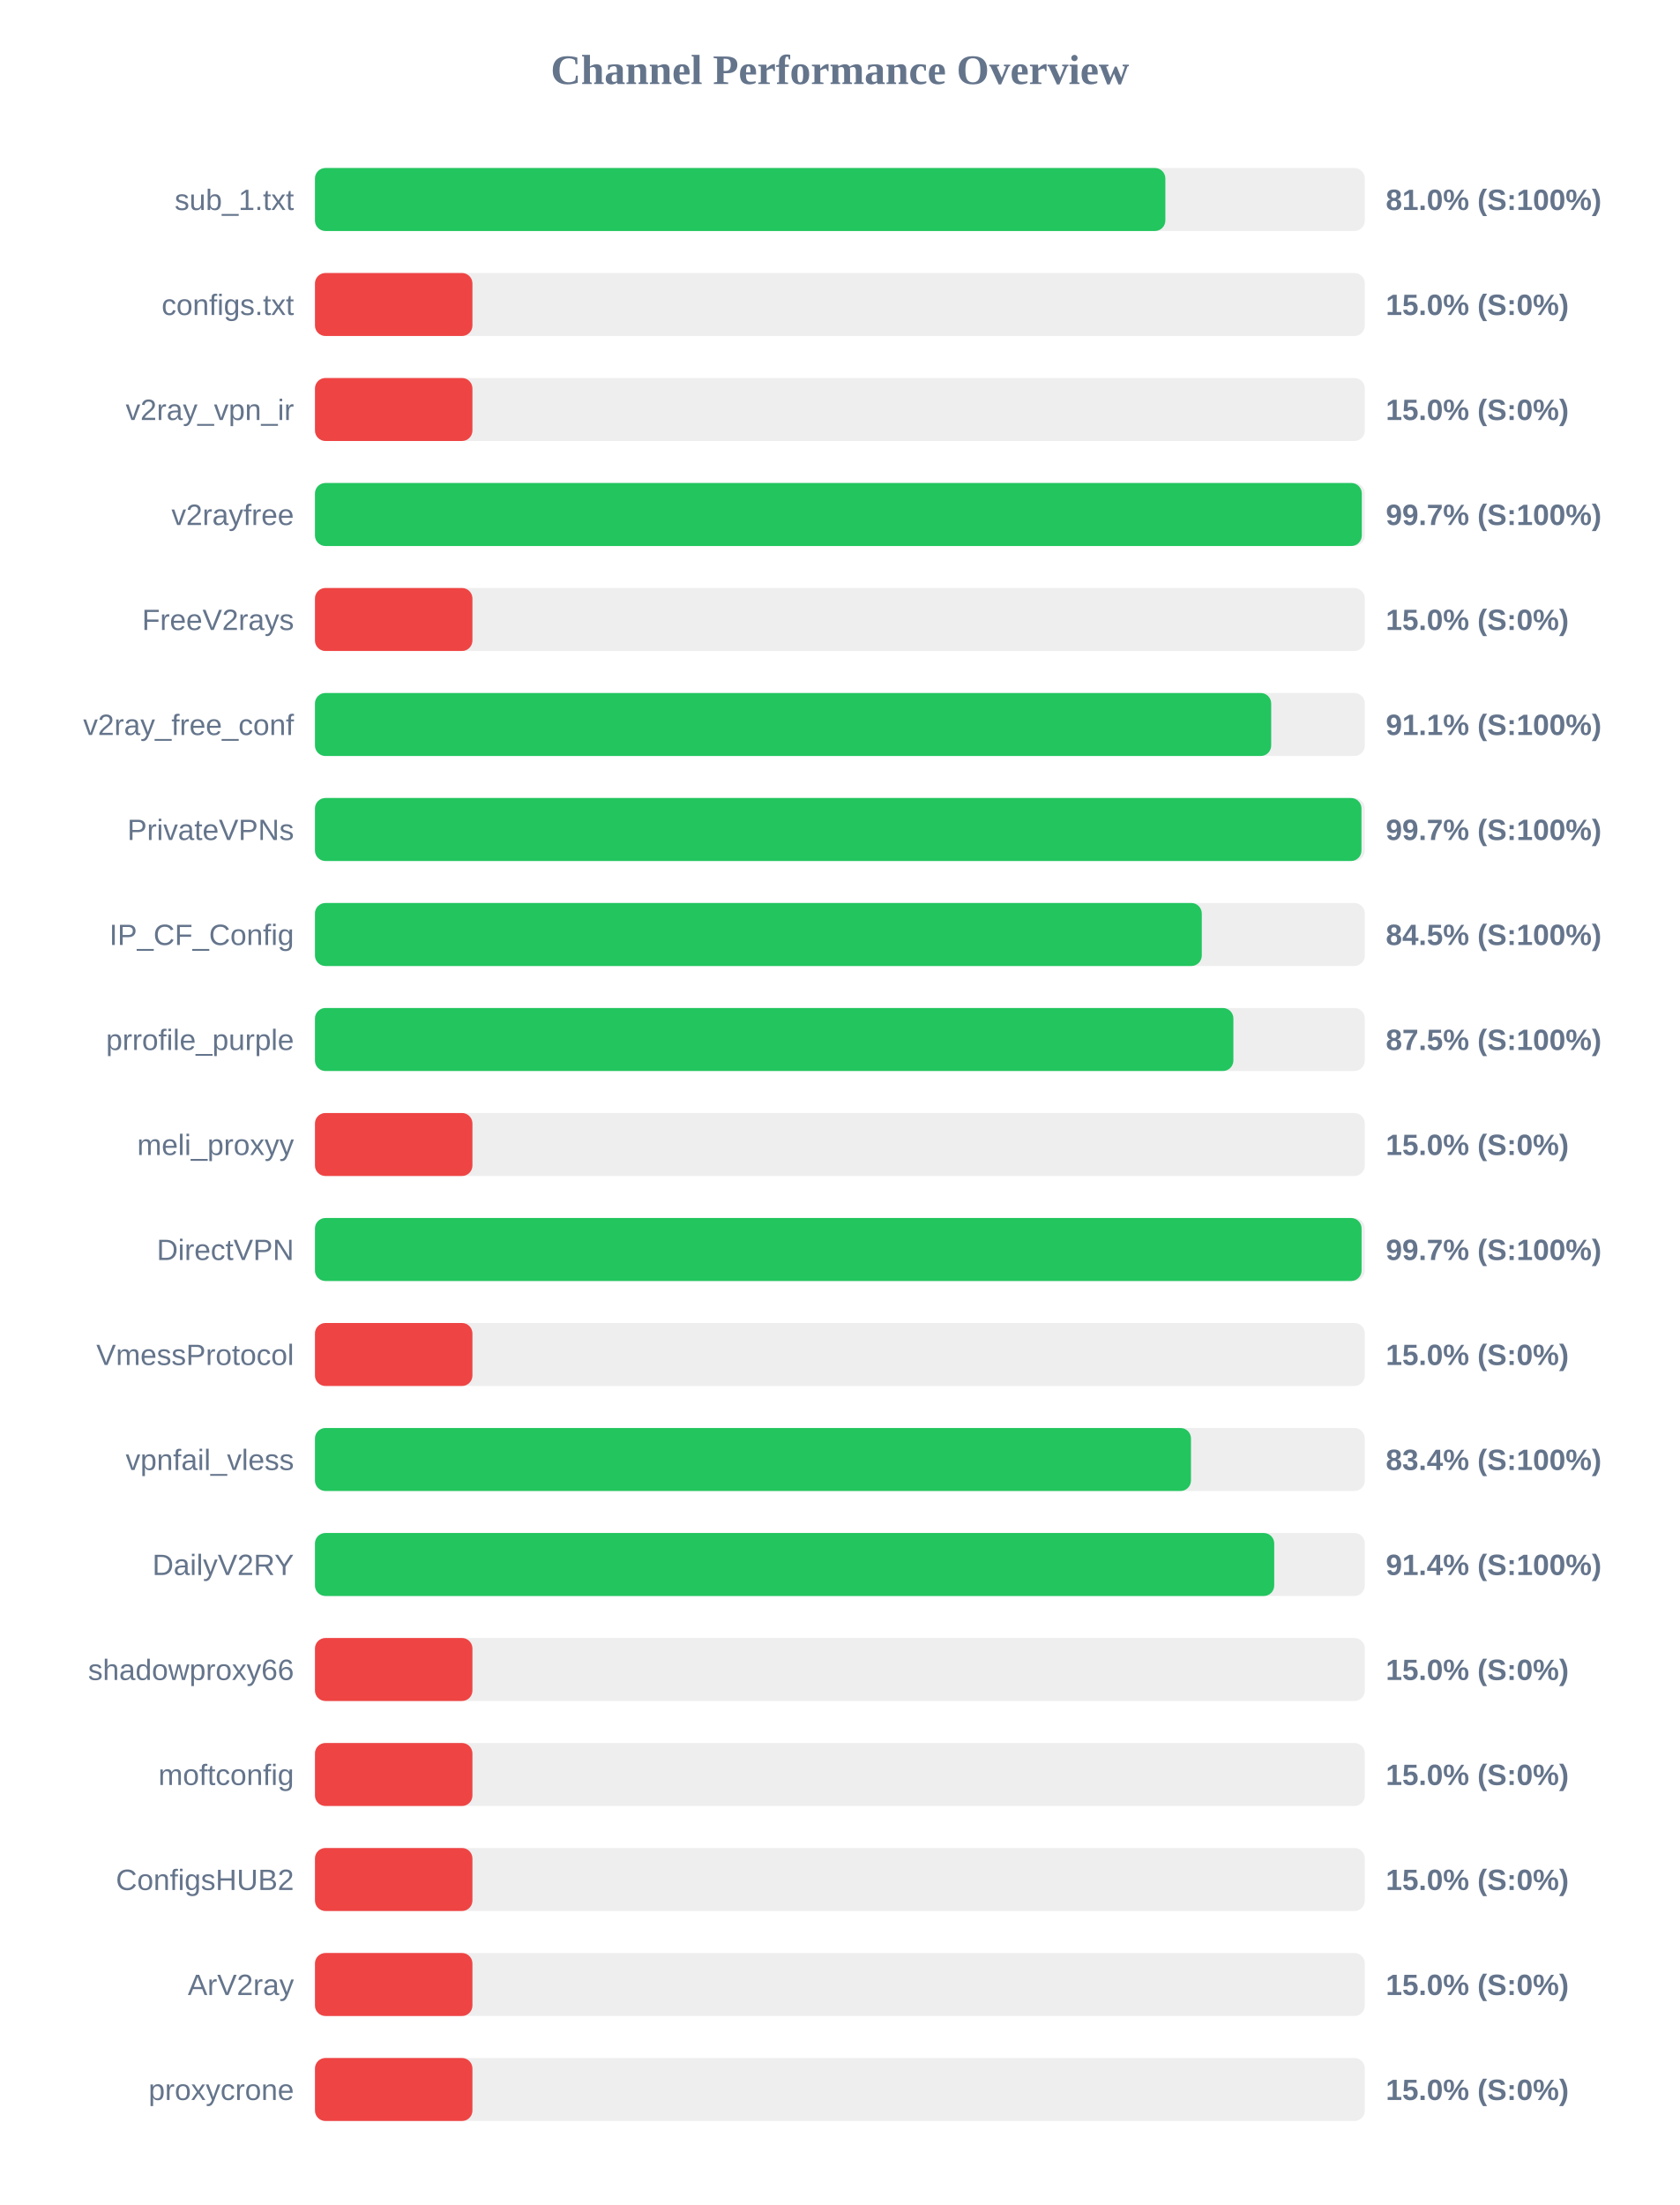
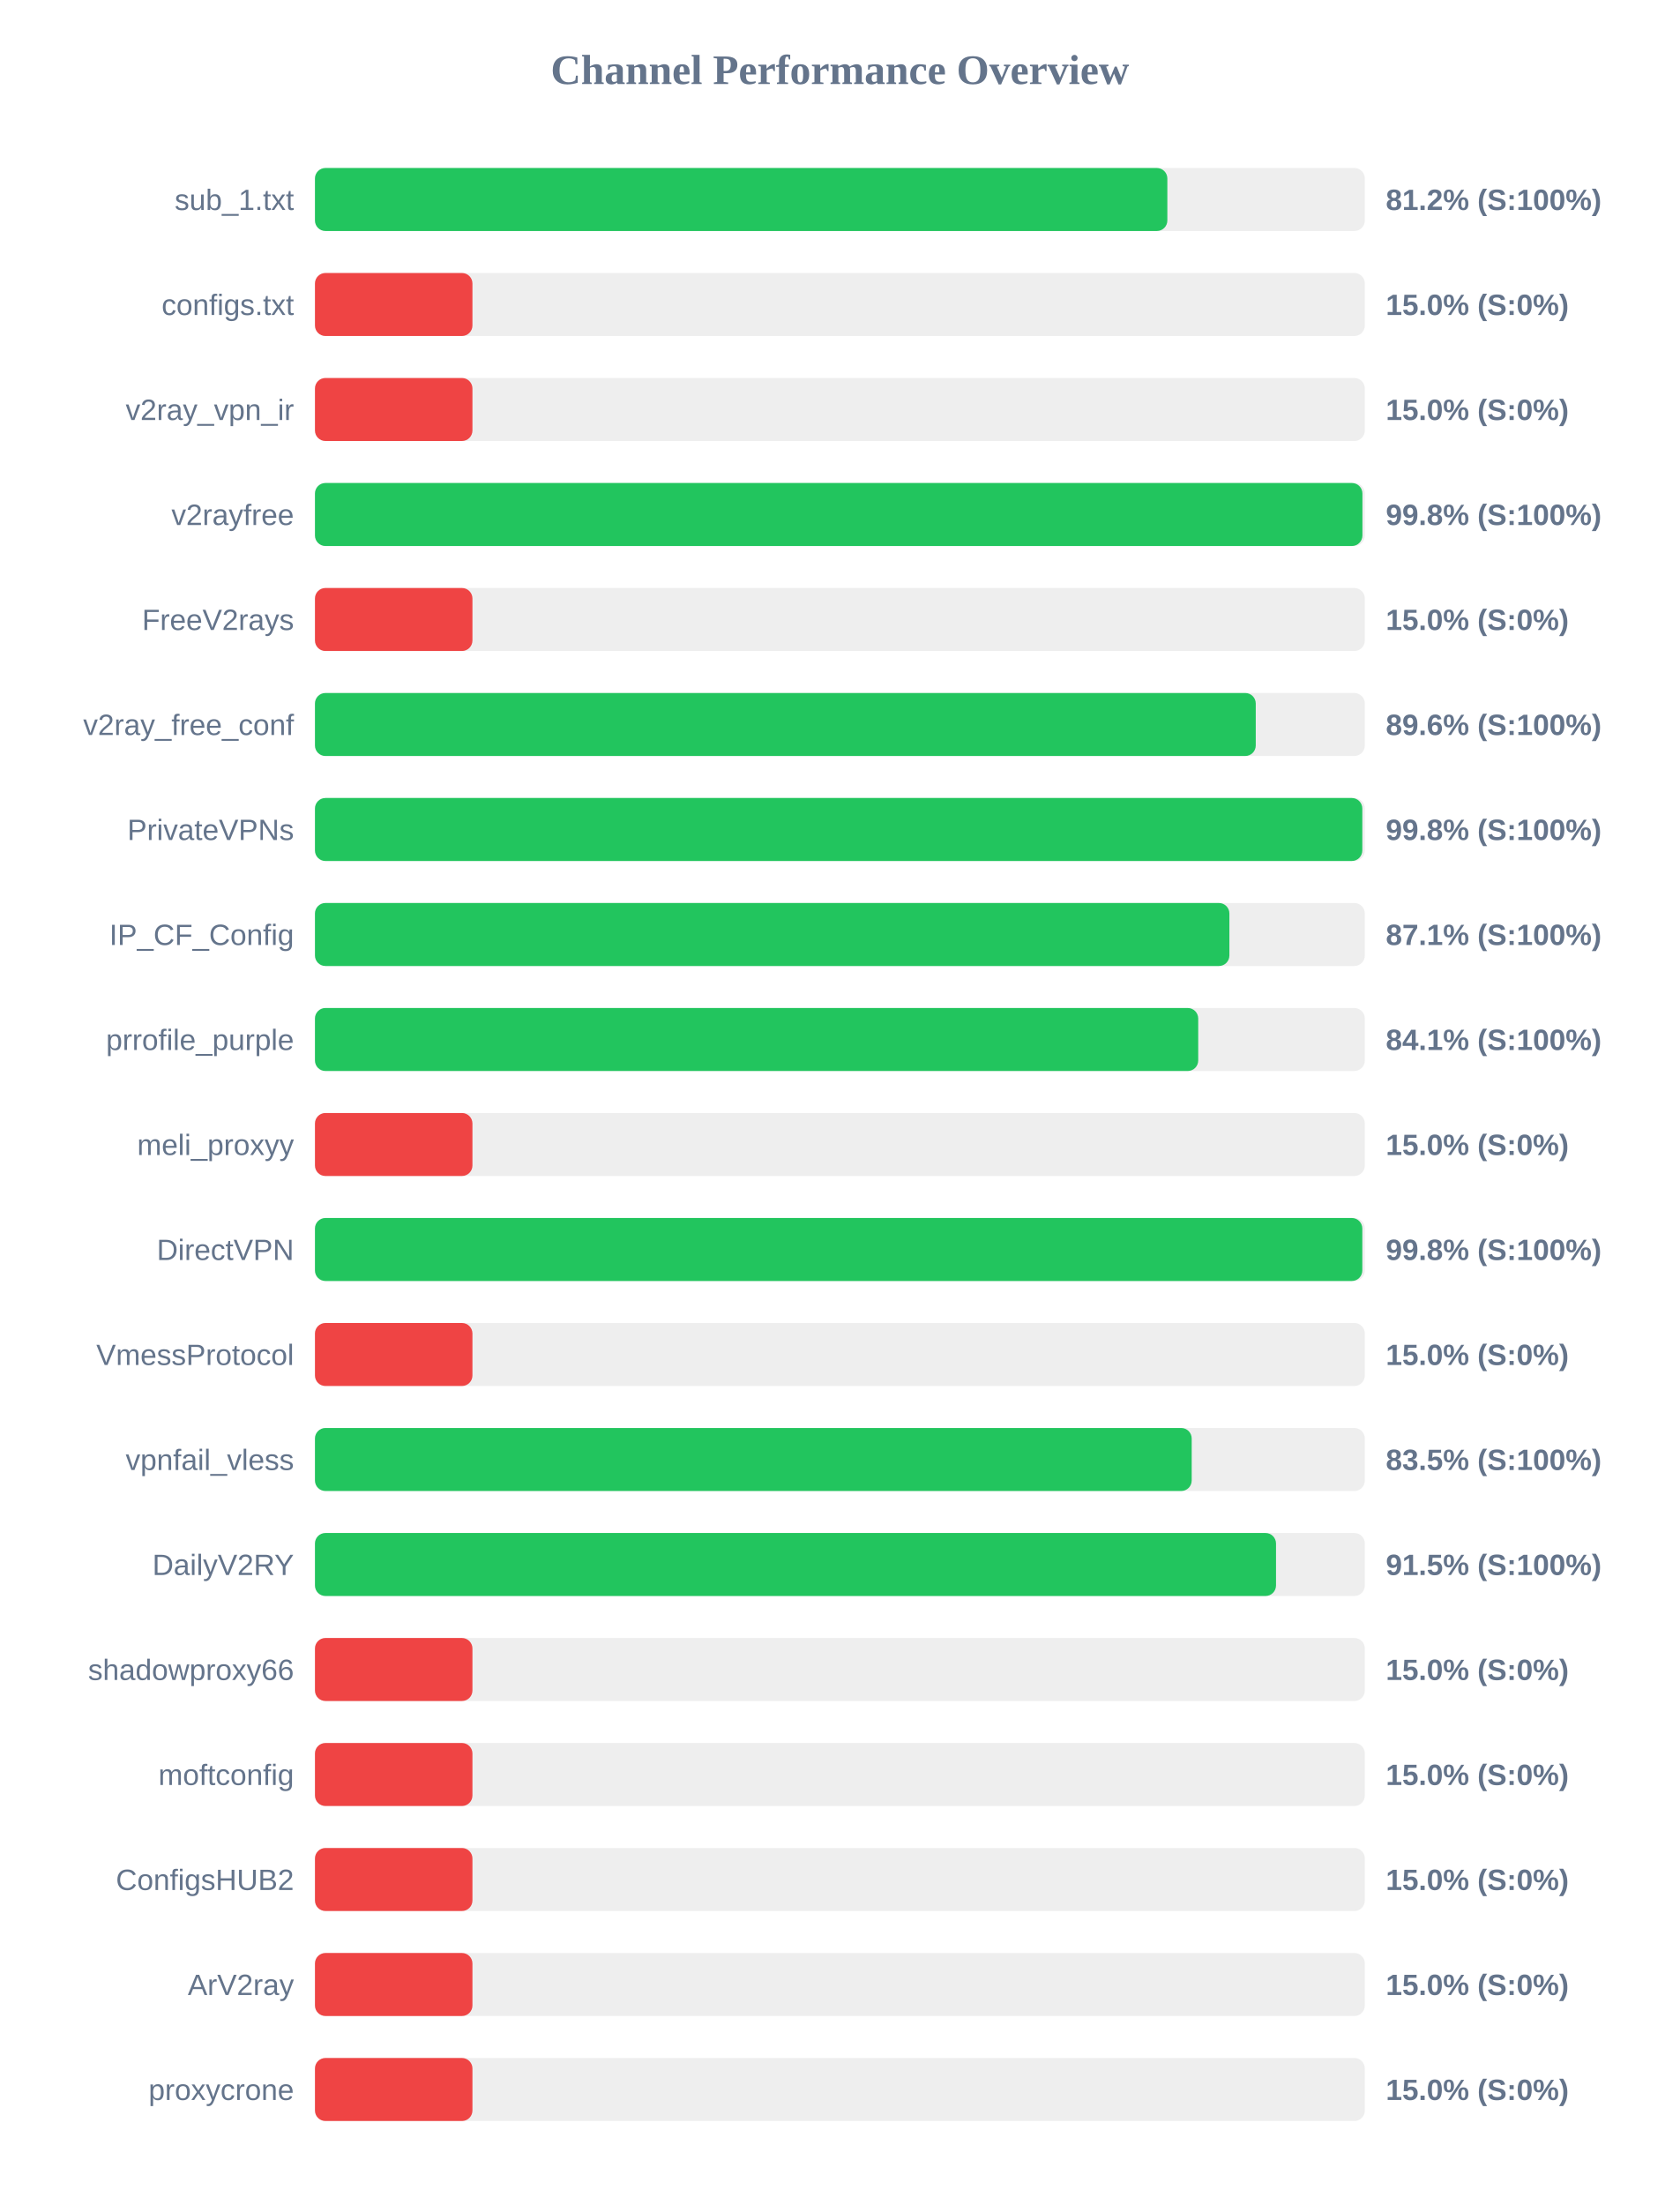
<svg xmlns="http://www.w3.org/2000/svg" width="800" height="1050" version="1.1">
  <style>
        .row { font: 14px Arial; fill: #64748b; }
        .score { font: bold 14px Arial; fill: #64748b; }
    </style>
  <text x="400" y="40" text-anchor="middle" font-size="20px" font-weight="bold" fill="#64748b">Channel Performance Overview</text>
  <rect x="150" y="80" width="500" height="30" fill="#eee" rx="5" />
-   <rect x="150" y="80" width="405.0" height="30" fill="#22c55e" rx="5" />
+   <rect x="150" y="80" width="405.95" height="30" fill="#22c55e" rx="5" />
  <text x="140" y="100" text-anchor="end" class="row">sub_1.txt</text>
-   <text x="660" y="100" text-anchor="start" class="score">81.0% (S:100%)</text>
+   <text x="660" y="100" text-anchor="start" class="score">81.2% (S:100%)</text>
  <rect x="150" y="130" width="500" height="30" fill="#eee" rx="5" />
  <rect x="150" y="130" width="75.0" height="30" fill="#ef4444" rx="5" />
  <text x="140" y="150" text-anchor="end" class="row">configs.txt</text>
  <text x="660" y="150" text-anchor="start" class="score">15.0% (S:0%)</text>
  <rect x="150" y="180" width="500" height="30" fill="#eee" rx="5" />
  <rect x="150" y="180" width="75.0" height="30" fill="#ef4444" rx="5" />
  <text x="140" y="200" text-anchor="end" class="row">v2ray_vpn_ir</text>
  <text x="660" y="200" text-anchor="start" class="score">15.0% (S:0%)</text>
  <rect x="150" y="230" width="500" height="30" fill="#eee" rx="5" />
-   <rect x="150" y="230" width="498.55" height="30" fill="#22c55e" rx="5" />
+   <rect x="150" y="230" width="498.85" height="30" fill="#22c55e" rx="5" />
  <text x="140" y="250" text-anchor="end" class="row">v2rayfree</text>
-   <text x="660" y="250" text-anchor="start" class="score">99.7% (S:100%)</text>
+   <text x="660" y="250" text-anchor="start" class="score">99.8% (S:100%)</text>
  <rect x="150" y="280" width="500" height="30" fill="#eee" rx="5" />
  <rect x="150" y="280" width="75.0" height="30" fill="#ef4444" rx="5" />
  <text x="140" y="300" text-anchor="end" class="row">FreeV2rays</text>
  <text x="660" y="300" text-anchor="start" class="score">15.0% (S:0%)</text>
  <rect x="150" y="330" width="500" height="30" fill="#eee" rx="5" />
-   <rect x="150" y="330" width="455.4" height="30" fill="#22c55e" rx="5" />
+   <rect x="150" y="330" width="448.05" height="30" fill="#22c55e" rx="5" />
  <text x="140" y="350" text-anchor="end" class="row">v2ray_free_conf</text>
-   <text x="660" y="350" text-anchor="start" class="score">91.1% (S:100%)</text>
+   <text x="660" y="350" text-anchor="start" class="score">89.6% (S:100%)</text>
  <rect x="150" y="380" width="500" height="30" fill="#eee" rx="5" />
-   <rect x="150" y="380" width="498.4" height="30" fill="#22c55e" rx="5" />
+   <rect x="150" y="380" width="498.8" height="30" fill="#22c55e" rx="5" />
  <text x="140" y="400" text-anchor="end" class="row">PrivateVPNs</text>
-   <text x="660" y="400" text-anchor="start" class="score">99.7% (S:100%)</text>
+   <text x="660" y="400" text-anchor="start" class="score">99.8% (S:100%)</text>
  <rect x="150" y="430" width="500" height="30" fill="#eee" rx="5" />
-   <rect x="150" y="430" width="422.35" height="30" fill="#22c55e" rx="5" />
+   <rect x="150" y="430" width="435.5" height="30" fill="#22c55e" rx="5" />
  <text x="140" y="450" text-anchor="end" class="row">IP_CF_Config</text>
-   <text x="660" y="450" text-anchor="start" class="score">84.5% (S:100%)</text>
+   <text x="660" y="450" text-anchor="start" class="score">87.1% (S:100%)</text>
  <rect x="150" y="480" width="500" height="30" fill="#eee" rx="5" />
-   <rect x="150" y="480" width="437.4" height="30" fill="#22c55e" rx="5" />
+   <rect x="150" y="480" width="420.65" height="30" fill="#22c55e" rx="5" />
  <text x="140" y="500" text-anchor="end" class="row">prrofile_purple</text>
-   <text x="660" y="500" text-anchor="start" class="score">87.5% (S:100%)</text>
+   <text x="660" y="500" text-anchor="start" class="score">84.1% (S:100%)</text>
  <rect x="150" y="530" width="500" height="30" fill="#eee" rx="5" />
  <rect x="150" y="530" width="75.0" height="30" fill="#ef4444" rx="5" />
  <text x="140" y="550" text-anchor="end" class="row">meli_proxyy</text>
  <text x="660" y="550" text-anchor="start" class="score">15.0% (S:0%)</text>
  <rect x="150" y="580" width="500" height="30" fill="#eee" rx="5" />
-   <rect x="150" y="580" width="498.45" height="30" fill="#22c55e" rx="5" />
+   <rect x="150" y="580" width="498.8" height="30" fill="#22c55e" rx="5" />
  <text x="140" y="600" text-anchor="end" class="row">DirectVPN</text>
-   <text x="660" y="600" text-anchor="start" class="score">99.7% (S:100%)</text>
+   <text x="660" y="600" text-anchor="start" class="score">99.8% (S:100%)</text>
  <rect x="150" y="630" width="500" height="30" fill="#eee" rx="5" />
  <rect x="150" y="630" width="75.0" height="30" fill="#ef4444" rx="5" />
  <text x="140" y="650" text-anchor="end" class="row">VmessProtocol</text>
  <text x="660" y="650" text-anchor="start" class="score">15.0% (S:0%)</text>
  <rect x="150" y="680" width="500" height="30" fill="#eee" rx="5" />
-   <rect x="150" y="680" width="417.2" height="30" fill="#22c55e" rx="5" />
+   <rect x="150" y="680" width="417.55" height="30" fill="#22c55e" rx="5" />
  <text x="140" y="700" text-anchor="end" class="row">vpnfail_vless</text>
-   <text x="660" y="700" text-anchor="start" class="score">83.4% (S:100%)</text>
+   <text x="660" y="700" text-anchor="start" class="score">83.5% (S:100%)</text>
  <rect x="150" y="730" width="500" height="30" fill="#eee" rx="5" />
-   <rect x="150" y="730" width="456.85" height="30" fill="#22c55e" rx="5" />
+   <rect x="150" y="730" width="457.7" height="30" fill="#22c55e" rx="5" />
  <text x="140" y="750" text-anchor="end" class="row">DailyV2RY</text>
-   <text x="660" y="750" text-anchor="start" class="score">91.4% (S:100%)</text>
+   <text x="660" y="750" text-anchor="start" class="score">91.5% (S:100%)</text>
  <rect x="150" y="780" width="500" height="30" fill="#eee" rx="5" />
  <rect x="150" y="780" width="75.0" height="30" fill="#ef4444" rx="5" />
  <text x="140" y="800" text-anchor="end" class="row">shadowproxy66</text>
  <text x="660" y="800" text-anchor="start" class="score">15.0% (S:0%)</text>
  <rect x="150" y="830" width="500" height="30" fill="#eee" rx="5" />
  <rect x="150" y="830" width="75.0" height="30" fill="#ef4444" rx="5" />
  <text x="140" y="850" text-anchor="end" class="row">moftconfig</text>
  <text x="660" y="850" text-anchor="start" class="score">15.0% (S:0%)</text>
  <rect x="150" y="880" width="500" height="30" fill="#eee" rx="5" />
  <rect x="150" y="880" width="75.0" height="30" fill="#ef4444" rx="5" />
  <text x="140" y="900" text-anchor="end" class="row">ConfigsHUB2</text>
  <text x="660" y="900" text-anchor="start" class="score">15.0% (S:0%)</text>
  <rect x="150" y="930" width="500" height="30" fill="#eee" rx="5" />
  <rect x="150" y="930" width="75.0" height="30" fill="#ef4444" rx="5" />
  <text x="140" y="950" text-anchor="end" class="row">ArV2ray</text>
  <text x="660" y="950" text-anchor="start" class="score">15.0% (S:0%)</text>
  <rect x="150" y="980" width="500" height="30" fill="#eee" rx="5" />
  <rect x="150" y="980" width="75.0" height="30" fill="#ef4444" rx="5" />
  <text x="140" y="1000" text-anchor="end" class="row">proxycrone</text>
  <text x="660" y="1000" text-anchor="start" class="score">15.0% (S:0%)</text>
</svg>
